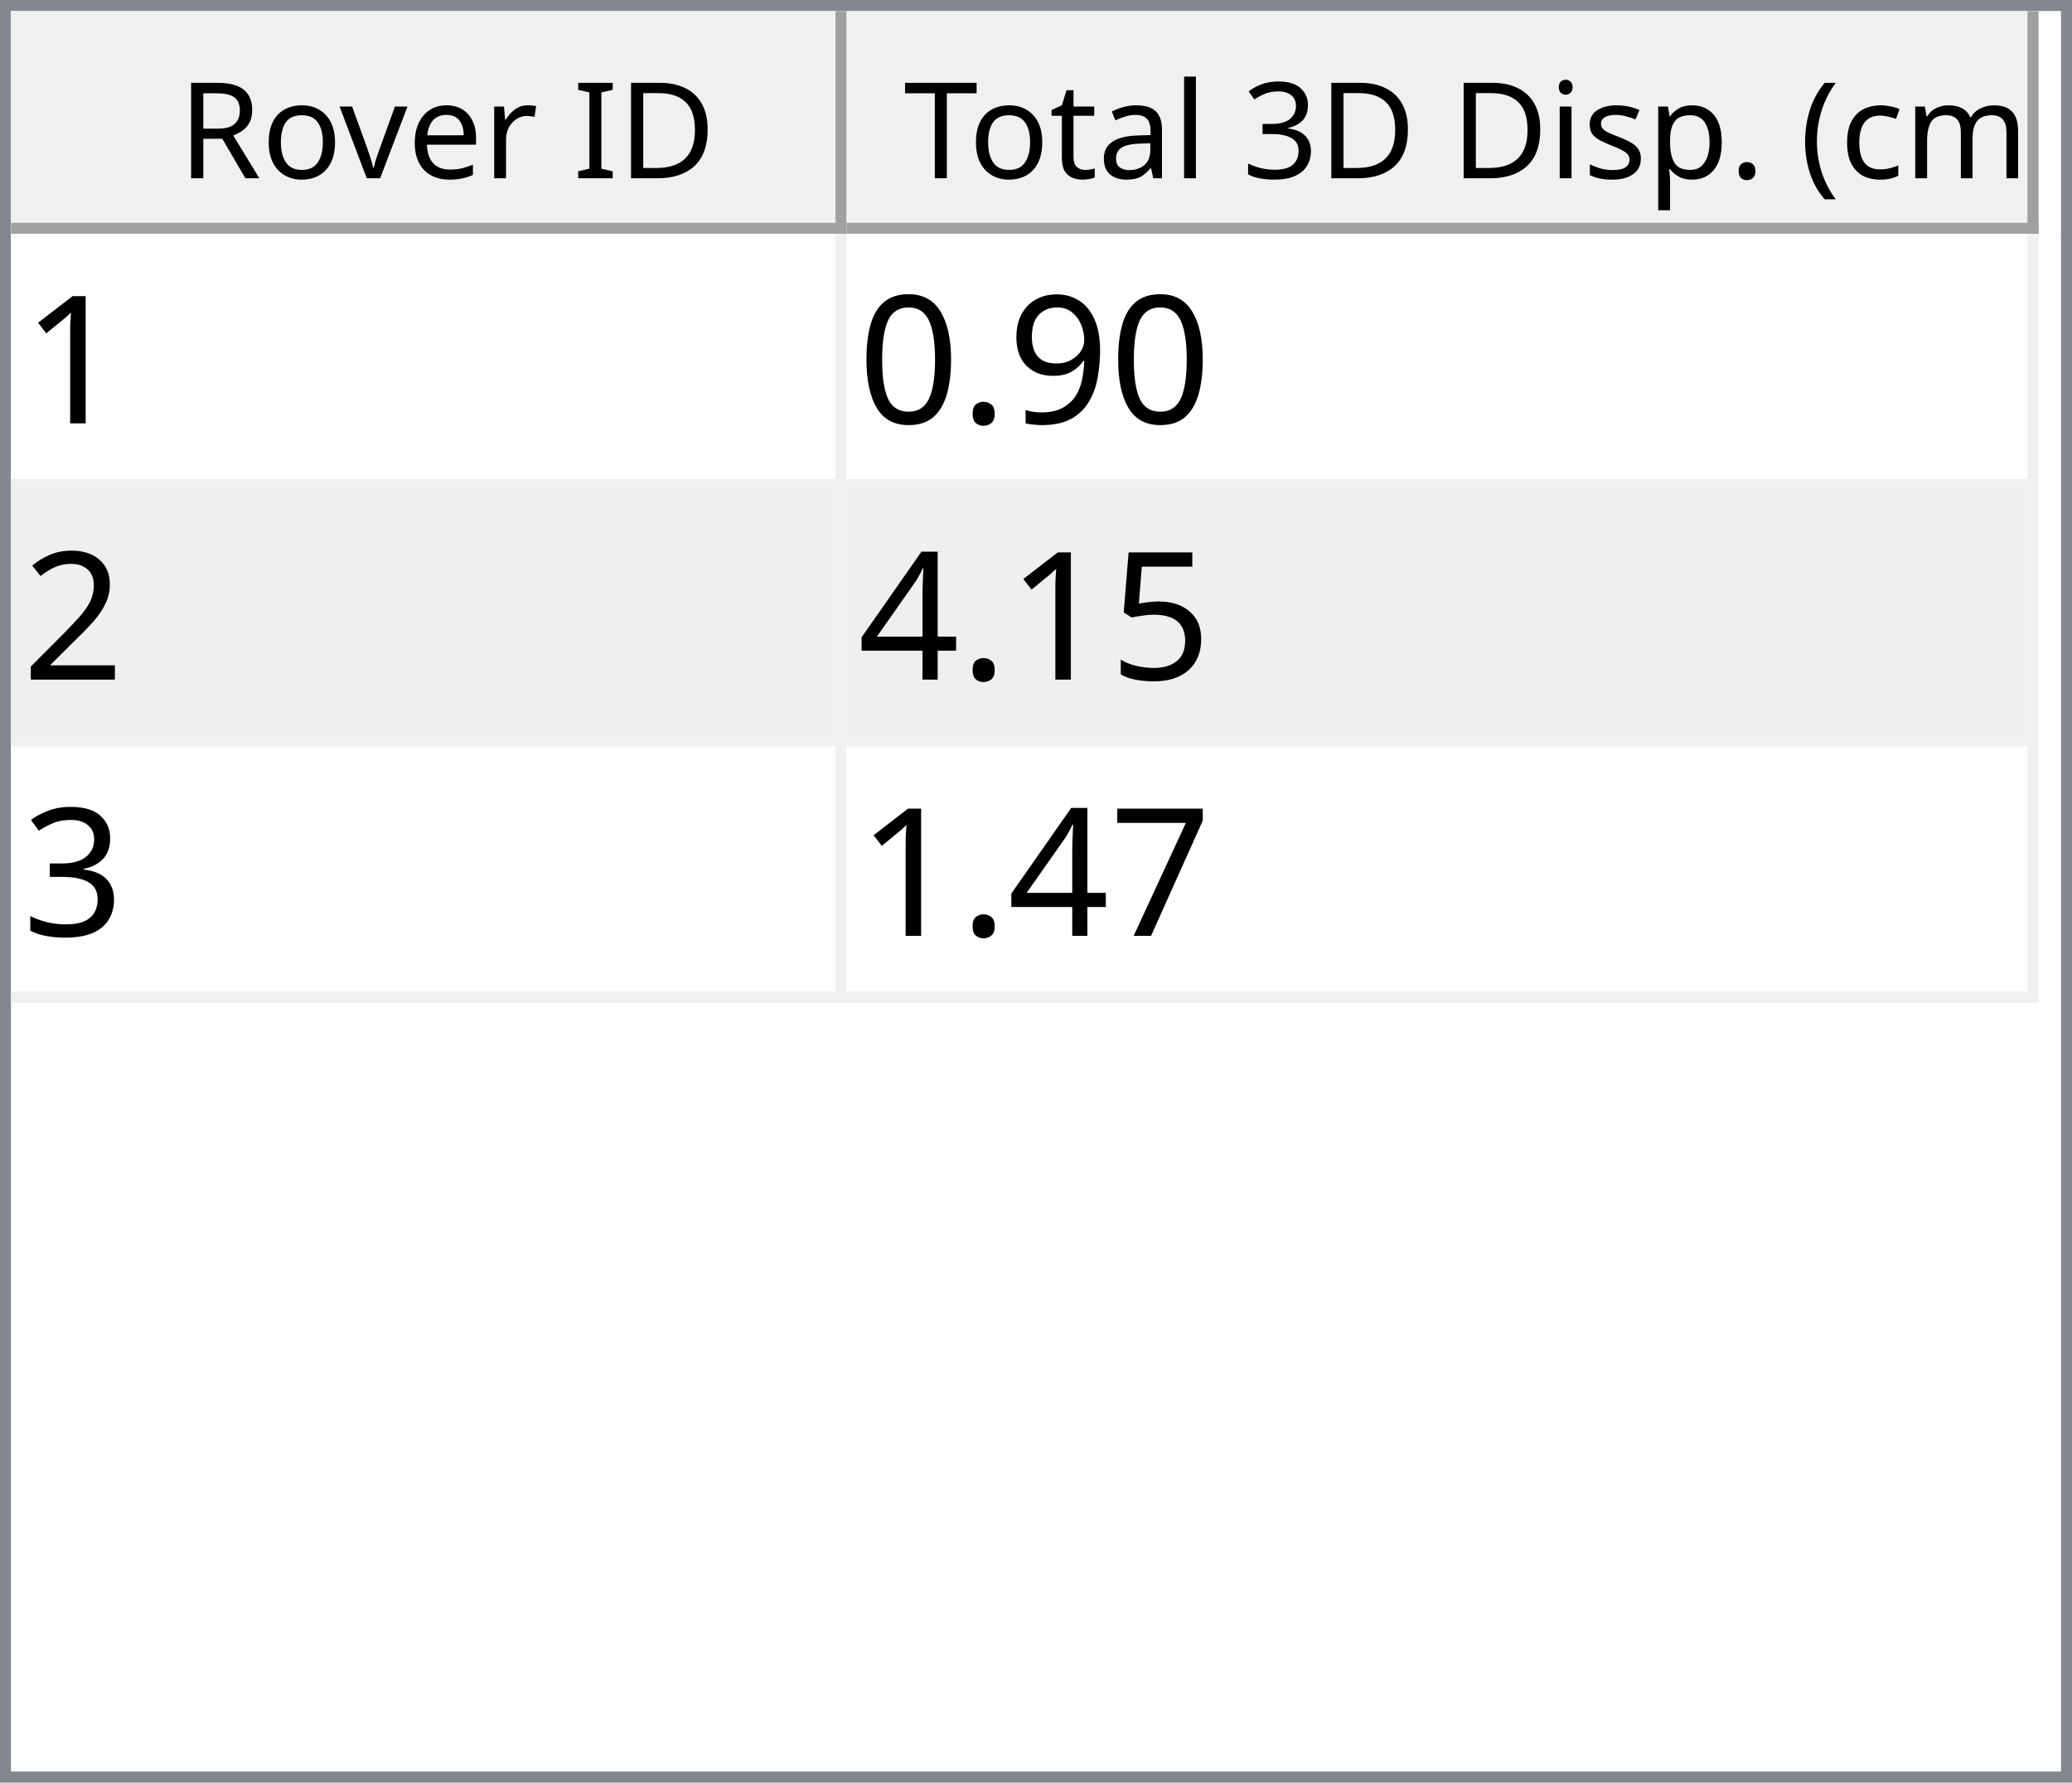
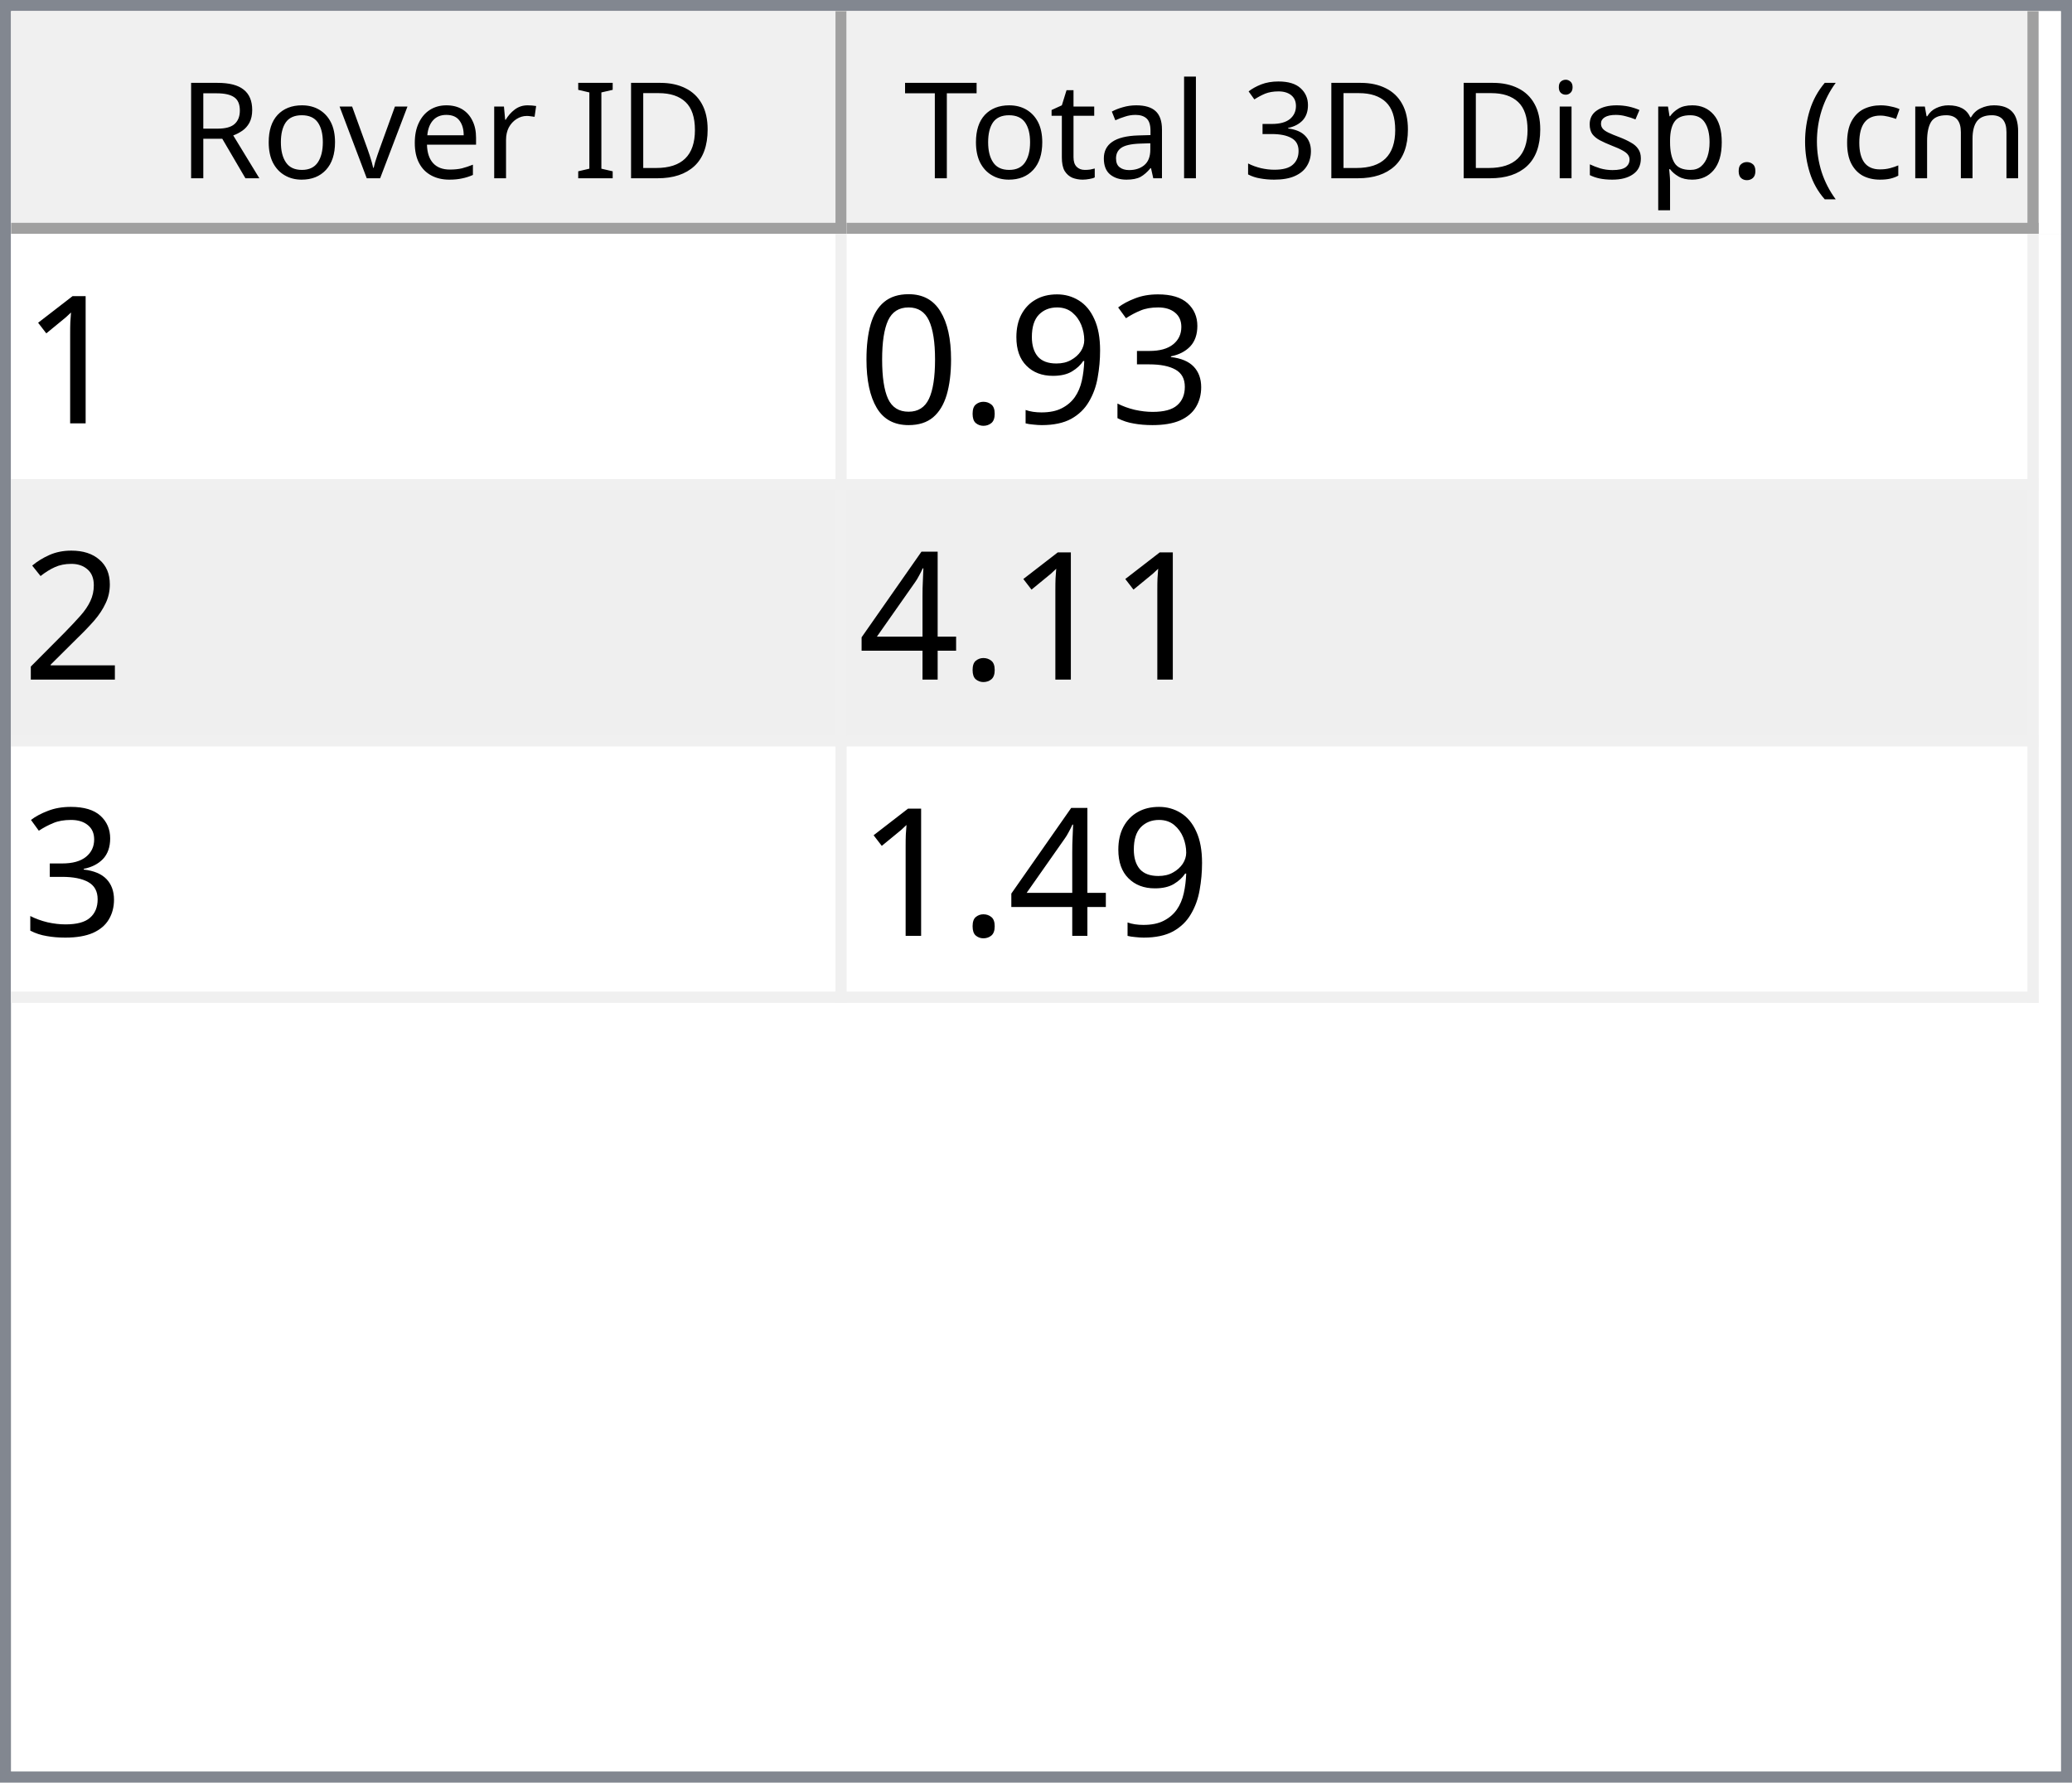
<svg xmlns="http://www.w3.org/2000/svg" style="fill-opacity:1; color-rendering:auto; color-interpolation:auto; text-rendering:auto; stroke:black; stroke-linecap:square; stroke-miterlimit:10; shape-rendering:auto; stroke-opacity:1; fill:black; stroke-dasharray:none; font-weight:normal; stroke-width:1; font-family:'Dialog'; font-style:normal; stroke-linejoin:miter; font-size:12px; stroke-dashoffset:0; image-rendering:auto;" width="186" height="160">
  <defs id="genericDefs" />
  <g>
    <defs id="defs1">
      <clipPath clipPathUnits="userSpaceOnUse" id="clipPath1">
        <path d="M0 0 L186 0 L186 160 L0 160 L0 0 Z" />
      </clipPath>
      <clipPath clipPathUnits="userSpaceOnUse" id="clipPath2">
        <path d="M0 0 L0 160 L186 160 L186 0 Z" />
      </clipPath>
      <clipPath clipPathUnits="userSpaceOnUse" id="clipPath3">
        <path d="M0 0 L0 20 L184 20 L184 0 Z" />
      </clipPath>
      <clipPath clipPathUnits="userSpaceOnUse" id="clipPath4">
        <path d="M0 0 L0 20 L75 20 L75 0 Z" />
      </clipPath>
      <clipPath clipPathUnits="userSpaceOnUse" id="clipPath5">
        <path d="M1 1 L1 19 L74 19 L74 1 Z" />
      </clipPath>
      <clipPath clipPathUnits="userSpaceOnUse" id="clipPath6">
        <path d="M0 0 L0 18 L73 18 L73 0 Z" />
      </clipPath>
      <clipPath clipPathUnits="userSpaceOnUse" id="clipPath7">
        <path d="M-0.5 -0.5 L-0.5 19.5 L74.5 19.5 L74.5 -0.5 Z" />
      </clipPath>
      <clipPath clipPathUnits="userSpaceOnUse" id="clipPath8">
        <path d="M0 0 L0 20 L107 20 L107 0 Z" />
      </clipPath>
      <clipPath clipPathUnits="userSpaceOnUse" id="clipPath9">
        <path d="M1 1 L1 19 L106 19 L106 1 Z" />
      </clipPath>
      <clipPath clipPathUnits="userSpaceOnUse" id="clipPath10">
        <path d="M0 0 L0 18 L105 18 L105 0 Z" />
      </clipPath>
      <clipPath clipPathUnits="userSpaceOnUse" id="clipPath11">
        <path d="M-0.5 -0.5 L-0.5 19.5 L106.5 19.5 L106.5 -0.5 Z" />
      </clipPath>
      <clipPath clipPathUnits="userSpaceOnUse" id="clipPath12">
        <path d="M0 0 L0 138 L184 138 L184 0 Z" />
      </clipPath>
      <clipPath clipPathUnits="userSpaceOnUse" id="clipPath13">
        <path d="M0 0 L0 69 L182 69 L182 0 Z" />
      </clipPath>
      <clipPath clipPathUnits="userSpaceOnUse" id="clipPath14">
        <path d="M-0.5 -0.5 L-0.5 68.5 L181.5 68.5 L181.5 -0.5 Z" />
      </clipPath>
      <clipPath clipPathUnits="userSpaceOnUse" id="clipPath15">
        <path d="M0 0 L0 22 L74 22 L74 0 Z" />
      </clipPath>
      <clipPath clipPathUnits="userSpaceOnUse" id="clipPath16">
        <path d="M0 0 L0 22 L106 22 L106 0 Z" />
      </clipPath>
      <font horiz-adv-x="64.551" id="font1">
        <font-face ascent="107.91" descent="25.098" units-per-em="100" style="font-style:normal; font-family:Segoe UI; font-weight:normal;" />
        <missing-glyph horiz-adv-x="64.551" d="M8.109 0 L8.109 68.266 L56.453 68.266 L56.453 0 L8.109 0 ZM15.328 7.234 L49.219 7.234 L49.219 61.031 L15.328 61.031 L15.328 7.234 Z" />
        <glyph unicode="D" horiz-adv-x="70.117" d="M9.188 0 L9.188 70.016 L28.516 70.016 Q65.531 70.016 65.531 35.891 Q65.531 19.672 55.25 9.836 Q44.969 0 27.734 0 L9.188 0 ZM17.391 62.594 L17.391 7.422 L27.828 7.422 Q41.609 7.422 49.273 14.797 Q56.938 22.172 56.938 35.688 Q56.938 62.594 28.328 62.594 L17.391 62.594 Z" />
        <glyph unicode="I" horiz-adv-x="26.611" d="M17.391 0 L9.188 0 L9.188 70.016 L17.391 70.016 L17.391 0 Z" />
        <glyph unicode=" " horiz-adv-x="27.393" d="" />
        <glyph unicode="r" horiz-adv-x="34.766" d="M34.188 41.891 Q32.078 43.5 28.125 43.5 Q23 43.5 19.555 38.672 Q16.109 33.844 16.109 25.484 L16.109 0 L8.109 0 L8.109 50 L16.109 50 L16.109 39.703 L16.312 39.703 Q18.016 44.969 21.531 47.922 Q25.047 50.875 29.391 50.875 Q32.516 50.875 34.188 50.203 L34.188 41.891 Z" />
        <glyph unicode="e" horiz-adv-x="52.295" d="M48.297 23 L12.984 23 Q13.188 14.656 17.484 10.109 Q21.781 5.562 29.297 5.562 Q37.75 5.562 44.828 11.141 L44.828 3.609 Q38.234 -1.172 27.391 -1.172 Q16.797 -1.172 10.742 5.641 Q4.688 12.453 4.688 24.812 Q4.688 36.469 11.305 43.82 Q17.922 51.172 27.734 51.172 Q37.547 51.172 42.922 44.828 Q48.297 38.484 48.297 27.203 L48.297 23 ZM40.094 29.781 Q40.047 36.719 36.75 40.578 Q33.453 44.438 27.594 44.438 Q21.922 44.438 17.969 40.383 Q14.016 36.328 13.094 29.781 L40.094 29.781 Z" />
        <glyph unicode="v" horiz-adv-x="47.9" d="M47.406 50 L27.484 0 L19.625 0 L0.688 50 L9.469 50 L22.172 13.672 Q23.578 9.672 23.922 6.688 L24.125 6.688 Q24.609 10.453 25.688 13.484 L38.969 50 L47.406 50 Z" />
        <glyph unicode="o" horiz-adv-x="58.594" d="M29 -1.172 Q17.922 -1.172 11.305 5.836 Q4.688 12.844 4.688 24.422 Q4.688 37.016 11.57 44.094 Q18.453 51.172 30.172 51.172 Q41.359 51.172 47.633 44.289 Q53.906 37.406 53.906 25.203 Q53.906 13.234 47.141 6.031 Q40.375 -1.172 29 -1.172 ZM29.594 44.438 Q21.875 44.438 17.383 39.188 Q12.891 33.938 12.891 24.703 Q12.891 15.828 17.43 10.695 Q21.969 5.562 29.594 5.562 Q37.359 5.562 41.531 10.594 Q45.703 15.625 45.703 24.906 Q45.703 34.281 41.531 39.359 Q37.359 44.438 29.594 44.438 Z" />
        <glyph unicode="R" horiz-adv-x="59.814" d="M59.375 0 L49.609 0 L37.891 19.625 Q36.281 22.359 34.766 24.289 Q33.25 26.219 31.664 27.438 Q30.078 28.656 28.25 29.219 Q26.422 29.781 24.125 29.781 L17.391 29.781 L17.391 0 L9.188 0 L9.188 70.016 L30.078 70.016 Q34.672 70.016 38.555 68.867 Q42.438 67.719 45.289 65.375 Q48.141 63.031 49.758 59.547 Q51.375 56.062 51.375 51.375 Q51.375 47.703 50.273 44.656 Q49.172 41.609 47.148 39.211 Q45.125 36.812 42.266 35.133 Q39.406 33.453 35.844 32.516 L35.844 32.328 Q37.594 31.547 38.891 30.547 Q40.188 29.547 41.359 28.18 Q42.531 26.812 43.68 25.078 Q44.828 23.344 46.234 21.047 L59.375 0 ZM17.391 62.594 L17.391 37.203 L28.516 37.203 Q31.594 37.203 34.203 38.133 Q36.812 39.062 38.719 40.797 Q40.625 42.531 41.703 45.047 Q42.781 47.562 42.781 50.688 Q42.781 56.297 39.141 59.445 Q35.5 62.594 28.609 62.594 L17.391 62.594 Z" />
        <glyph unicode=")" horiz-adv-x="30.176" d="M8.297 -15.922 L1.172 -15.922 Q16.406 2.344 16.406 26.812 Q16.406 51.469 1.078 70.016 L8.297 70.016 Q23.531 52.156 23.531 26.703 Q23.531 1.375 8.297 -15.922 Z" />
        <glyph unicode="m" horiz-adv-x="86.133" d="M79.109 0 L71.094 0 L71.094 28.719 Q71.094 37.016 68.531 40.727 Q65.969 44.438 59.906 44.438 Q54.781 44.438 51.195 39.75 Q47.609 35.062 47.609 28.516 L47.609 0 L39.594 0 L39.594 29.688 Q39.594 44.438 28.219 44.438 Q22.953 44.438 19.531 40.016 Q16.109 35.594 16.109 28.516 L16.109 0 L8.109 0 L8.109 50 L16.109 50 L16.109 42.094 L16.312 42.094 Q21.625 51.172 31.844 51.172 Q36.969 51.172 40.773 48.312 Q44.578 45.453 46 40.828 Q51.562 51.172 62.594 51.172 Q79.109 51.172 79.109 30.812 L79.109 0 Z" />
        <glyph unicode="c" horiz-adv-x="46.191" d="M42.188 2.297 Q36.422 -1.172 28.516 -1.172 Q17.828 -1.172 11.258 5.789 Q4.688 12.75 4.688 23.828 Q4.688 36.188 11.766 43.68 Q18.844 51.172 30.672 51.172 Q37.25 51.172 42.281 48.734 L42.281 40.531 Q36.719 44.438 30.375 44.438 Q22.703 44.438 17.797 38.945 Q12.891 33.453 12.891 24.516 Q12.891 15.719 17.508 10.641 Q22.125 5.562 29.891 5.562 Q36.422 5.562 42.188 9.906 L42.188 2.297 Z" />
        <glyph unicode="(" horiz-adv-x="30.176" d="M29.109 -15.922 L21.969 -15.922 Q6.844 1.375 6.844 26.703 Q6.844 52.156 21.969 70.016 L29.203 70.016 Q13.875 51.469 13.875 26.812 Q13.875 2.344 29.109 -15.922 Z" />
        <glyph unicode="." horiz-adv-x="21.68" d="M10.891 -1.078 Q8.641 -1.078 7.055 0.539 Q5.469 2.156 5.469 4.391 Q5.469 6.641 7.055 8.273 Q8.641 9.906 10.891 9.906 Q13.188 9.906 14.797 8.273 Q16.406 6.641 16.406 4.391 Q16.406 2.156 14.797 0.539 Q13.188 -1.078 10.891 -1.078 Z" />
        <glyph unicode="p" horiz-adv-x="58.789" d="M16.312 7.234 L16.109 7.234 L16.109 -23 L8.109 -23 L8.109 50 L16.109 50 L16.109 41.219 L16.312 41.219 Q22.219 51.172 33.594 51.172 Q43.266 51.172 48.688 44.461 Q54.109 37.75 54.109 26.469 Q54.109 13.922 48 6.375 Q41.891 -1.172 31.297 -1.172 Q21.578 -1.172 16.312 7.234 ZM16.109 27.391 L16.109 20.406 Q16.109 14.203 20.141 9.883 Q24.172 5.562 30.375 5.562 Q37.641 5.562 41.773 11.133 Q45.906 16.703 45.906 26.609 Q45.906 34.969 42.047 39.703 Q38.188 44.438 31.594 44.438 Q24.609 44.438 20.359 39.578 Q16.109 34.719 16.109 27.391 Z" />
        <glyph unicode="s" horiz-adv-x="42.432" d="M5.078 1.812 L5.078 10.406 Q11.625 5.562 19.484 5.562 Q30.031 5.562 30.031 12.594 Q30.031 14.594 29.125 15.992 Q28.219 17.391 26.68 18.461 Q25.141 19.531 23.07 20.383 Q21 21.234 18.609 22.172 Q15.281 23.484 12.766 24.828 Q10.25 26.172 8.57 27.859 Q6.891 29.547 6.031 31.695 Q5.172 33.844 5.172 36.719 Q5.172 40.234 6.789 42.945 Q8.406 45.656 11.086 47.484 Q13.766 49.312 17.211 50.242 Q20.656 51.172 24.312 51.172 Q30.812 51.172 35.938 48.922 L35.938 40.828 Q30.422 44.438 23.25 44.438 Q21 44.438 19.195 43.922 Q17.391 43.406 16.094 42.477 Q14.797 41.547 14.086 40.258 Q13.375 38.969 13.375 37.406 Q13.375 35.453 14.086 34.133 Q14.797 32.812 16.164 31.789 Q17.531 30.766 19.484 29.938 Q21.438 29.109 23.922 28.125 Q27.25 26.859 29.883 25.516 Q32.516 24.172 34.375 22.484 Q36.234 20.797 37.234 18.602 Q38.234 16.406 38.234 13.375 Q38.234 9.672 36.602 6.938 Q34.969 4.203 32.234 2.398 Q29.5 0.594 25.93 -0.289 Q22.359 -1.172 18.453 -1.172 Q10.75 -1.172 5.078 1.812 Z" />
        <glyph unicode="i" horiz-adv-x="24.219" d="M12.203 62.703 Q10.062 62.703 8.547 64.164 Q7.031 65.625 7.031 67.875 Q7.031 70.125 8.547 71.609 Q10.062 73.094 12.203 73.094 Q14.406 73.094 15.945 71.609 Q17.484 70.125 17.484 67.875 Q17.484 65.719 15.945 64.211 Q14.406 62.703 12.203 62.703 ZM16.109 0 L8.109 0 L8.109 50 L16.109 50 L16.109 0 Z" />
        <glyph unicode="3" horiz-adv-x="53.906" d="M46.531 19.828 Q46.531 15.094 44.75 11.211 Q42.969 7.328 39.719 4.57 Q36.469 1.812 31.93 0.297 Q27.391 -1.219 21.922 -1.219 Q11.922 -1.219 6 2.594 L6 11.188 Q13.094 5.609 22.219 5.609 Q25.875 5.609 28.828 6.539 Q31.781 7.469 33.906 9.227 Q36.031 10.984 37.18 13.477 Q38.328 15.969 38.328 19.094 Q38.328 32.812 18.797 32.812 L12.984 32.812 L12.984 39.594 L18.5 39.594 Q35.797 39.594 35.797 52.484 Q35.797 64.406 22.609 64.406 Q15.188 64.406 8.688 59.422 L8.688 67.188 Q15.375 71.188 24.609 71.188 Q29 71.188 32.57 69.969 Q36.141 68.75 38.68 66.555 Q41.219 64.359 42.609 61.281 Q44 58.203 44 54.5 Q44 40.672 30.031 36.719 L30.031 36.531 Q33.594 36.141 36.625 34.797 Q39.656 33.453 41.852 31.305 Q44.047 29.156 45.289 26.25 Q46.531 23.344 46.531 19.828 Z" />
        <glyph unicode="l" horiz-adv-x="24.219" d="M16.109 0 L8.109 0 L8.109 74.031 L16.109 74.031 L16.109 0 Z" />
        <glyph unicode="a" horiz-adv-x="50.879" d="M43.891 0 L35.891 0 L35.891 7.812 L35.688 7.812 Q30.469 -1.172 20.312 -1.172 Q12.844 -1.172 8.617 2.781 Q4.391 6.734 4.391 13.281 Q4.391 27.297 20.906 29.594 L35.891 31.688 Q35.891 44.438 25.594 44.438 Q16.547 44.438 9.281 38.281 L9.281 46.484 Q16.656 51.172 26.266 51.172 Q43.891 51.172 43.891 32.516 L43.891 0 ZM35.891 25.297 L23.828 23.641 Q18.266 22.859 15.43 20.875 Q12.594 18.891 12.594 13.875 Q12.594 10.203 15.211 7.883 Q17.828 5.562 22.172 5.562 Q28.125 5.562 32.008 9.742 Q35.891 13.922 35.891 20.312 L35.891 25.297 Z" />
        <glyph unicode="t" horiz-adv-x="33.887" d="M31.297 0.484 Q28.469 -1.078 23.828 -1.078 Q10.688 -1.078 10.688 13.578 L10.688 43.172 L2.094 43.172 L2.094 50 L10.688 50 L10.688 62.203 L18.703 64.797 L18.703 50 L31.297 50 L31.297 43.172 L18.703 43.172 L18.703 14.984 Q18.703 9.969 20.414 7.82 Q22.125 5.672 26.078 5.672 Q29.109 5.672 31.297 7.328 L31.297 0.484 Z" />
        <glyph unicode="T" horiz-adv-x="52.393" d="M50.594 62.594 L30.375 62.594 L30.375 0 L22.172 0 L22.172 62.594 L2 62.594 L2 70.016 L50.594 70.016 L50.594 62.594 Z" />
      </font>
      <font horiz-adv-x="75.0" id="font2">
        <font-face ascent="100.537" descent="21.973" units-per-em="100" style="font-style:normal; font-family:sans-serif; font-weight:normal;" />
        <missing-glyph horiz-adv-x="75.0" d="M12.5 0 L12.5 62.5 L62.5 62.5 L62.5 0 L12.5 0 ZM14.062 1.562 L60.938 1.562 L60.938 60.938 L14.062 60.938 L14.062 1.562 Z" />
        <glyph unicode="1" horiz-adv-x="55.615" d="M37.25 0 L28.469 0 L28.469 56 Q25.297 52.984 20.141 49.953 Q14.984 46.922 10.891 45.406 L10.891 53.906 Q18.266 57.375 23.781 62.305 Q29.297 67.234 31.594 71.875 L37.25 71.875 L37.25 0 Z" />
+         <glyph unicode="3" horiz-adv-x="55.615" d="M4.203 18.891 L12.984 20.062 Q14.5 12.594 18.141 9.297 Q21.781 6 27 6 Q33.203 6 37.477 10.297 Q41.75 14.594 41.75 20.953 Q41.75 27 37.797 30.93 Q33.844 34.859 27.734 34.859 Q25.25 34.859 21.531 33.891 L22.516 41.609 Q23.391 41.5 23.922 41.5 Q29.547 41.5 34.039 44.43 Q38.531 47.359 38.531 53.469 Q38.531 58.297 35.258 61.477 Q31.984 64.656 26.812 64.656 Q21.688 64.656 18.266 61.43 Q14.844 58.203 13.875 51.766 L5.078 53.328 Q6.688 62.156 12.398 67.016 Q18.109 71.875 26.609 71.875 Q32.469 71.875 37.398 69.359 Q42.328 66.844 44.945 62.5 Q47.562 58.156 47.562 53.266 Q47.562 48.641 45.07 44.828 Q42.578 41.016 37.703 38.766 Q44.047 37.312 47.562 32.695 Q51.078 28.078 51.078 21.141 Q51.078 11.766 44.242 5.25 Q37.406 -1.266 26.953 -1.266 Q17.531 -1.266 11.305 4.352 Q5.078 9.969 4.203 18.891 Z" />
        <glyph unicode="9" horiz-adv-x="55.615" d="M5.469 16.547 L13.922 17.328 Q14.984 11.375 18.016 8.688 Q21.047 6 25.781 6 Q29.828 6 32.883 7.859 Q35.938 9.719 37.891 12.82 Q39.844 15.922 41.164 21.195 Q42.484 26.469 42.484 31.938 Q42.484 32.516 42.438 33.688 Q39.797 29.5 35.234 26.883 Q30.672 24.266 25.344 24.266 Q16.453 24.266 10.305 30.711 Q4.156 37.156 4.156 47.703 Q4.156 58.594 10.578 65.234 Q17 71.875 26.656 71.875 Q33.641 71.875 39.43 68.117 Q45.219 64.359 48.219 57.398 Q51.219 50.438 51.219 37.25 Q51.219 23.531 48.242 15.406 Q45.266 7.281 39.383 3.031 Q33.5 -1.219 25.594 -1.219 Q17.188 -1.219 11.867 3.445 Q6.547 8.109 5.469 16.547 ZM41.453 48.141 Q41.453 55.719 37.43 60.156 Q33.406 64.594 27.734 64.594 Q21.875 64.594 17.531 59.812 Q13.188 55.031 13.188 47.406 Q13.188 40.578 17.312 36.305 Q21.438 32.031 27.484 32.031 Q33.594 32.031 37.523 36.305 Q41.453 40.578 41.453 48.141 Z" />
        <glyph unicode="." horiz-adv-x="27.783" d="M9.078 0 L9.078 10.016 L19.094 10.016 L19.094 0 L9.078 0 Z" />
        <glyph unicode="0" horiz-adv-x="55.615" d="M4.156 35.297 Q4.156 48 6.766 55.742 Q9.375 63.484 14.523 67.68 Q19.672 71.875 27.484 71.875 Q33.25 71.875 37.594 69.555 Q41.938 67.234 44.773 62.867 Q47.609 58.5 49.219 52.227 Q50.828 45.953 50.828 35.297 Q50.828 22.703 48.242 14.969 Q45.656 7.234 40.508 3.008 Q35.359 -1.219 27.484 -1.219 Q17.141 -1.219 11.234 6.203 Q4.156 15.141 4.156 35.297 ZM13.188 35.297 Q13.188 17.672 17.312 11.836 Q21.438 6 27.484 6 Q33.547 6 37.672 11.859 Q41.797 17.719 41.797 35.297 Q41.797 52.984 37.672 58.789 Q33.547 64.594 27.391 64.594 Q21.344 64.594 17.719 59.469 Q13.188 52.938 13.188 35.297 Z" />
        <glyph unicode="2" horiz-adv-x="55.615" d="M50.344 8.453 L50.344 0 L3.031 0 Q2.938 3.172 4.047 6.109 Q5.859 10.938 9.836 15.625 Q13.812 20.312 21.344 26.469 Q33.016 36.031 37.117 41.625 Q41.219 47.219 41.219 52.203 Q41.219 57.422 37.477 61.008 Q33.734 64.594 27.734 64.594 Q21.391 64.594 17.578 60.789 Q13.766 56.984 13.719 50.25 L4.688 51.172 Q5.609 61.281 11.664 66.578 Q17.719 71.875 27.938 71.875 Q38.234 71.875 44.242 66.164 Q50.25 60.453 50.25 52 Q50.25 47.703 48.492 43.555 Q46.734 39.406 42.656 34.812 Q38.578 30.219 29.109 22.219 Q21.188 15.578 18.945 13.211 Q16.703 10.844 15.234 8.453 L50.344 8.453 Z" />
-         <glyph unicode="5" horiz-adv-x="55.615" d="M4.156 18.75 L13.375 19.531 Q14.406 12.797 18.141 9.398 Q21.875 6 27.156 6 Q33.5 6 37.891 10.789 Q42.281 15.578 42.281 23.484 Q42.281 31 38.062 35.352 Q33.844 39.703 27 39.703 Q22.75 39.703 19.336 37.773 Q15.922 35.844 13.969 32.766 L5.719 33.844 L12.641 70.609 L48.25 70.609 L48.25 62.203 L19.672 62.203 L15.828 42.969 Q22.266 47.469 29.344 47.469 Q38.719 47.469 45.164 40.969 Q51.609 34.469 51.609 24.266 Q51.609 14.547 45.953 7.469 Q39.062 -1.219 27.156 -1.219 Q17.391 -1.219 11.211 4.25 Q5.031 9.719 4.156 18.75 Z" />
        <glyph unicode="4" horiz-adv-x="55.615" d="M32.328 0 L32.328 17.141 L1.266 17.141 L1.266 25.203 L33.938 71.578 L41.109 71.578 L41.109 25.203 L50.781 25.203 L50.781 17.141 L41.109 17.141 L41.109 0 L32.328 0 ZM32.328 25.203 L32.328 57.469 L9.906 25.203 L32.328 25.203 Z" />
-         <glyph unicode="3" horiz-adv-x="55.615" d="M4.203 18.891 L12.984 20.062 Q14.5 12.594 18.141 9.297 Q21.781 6 27 6 Q33.203 6 37.477 10.297 Q41.75 14.594 41.75 20.953 Q41.75 27 37.797 30.93 Q33.844 34.859 27.734 34.859 Q25.25 34.859 21.531 33.891 L22.516 41.609 Q23.391 41.5 23.922 41.5 Q29.547 41.5 34.039 44.43 Q38.531 47.359 38.531 53.469 Q38.531 58.297 35.258 61.477 Q31.984 64.656 26.812 64.656 Q21.688 64.656 18.266 61.43 Q14.844 58.203 13.875 51.766 L5.078 53.328 Q6.688 62.156 12.398 67.016 Q18.109 71.875 26.609 71.875 Q32.469 71.875 37.398 69.359 Q42.328 66.844 44.945 62.5 Q47.562 58.156 47.562 53.266 Q47.562 48.641 45.07 44.828 Q42.578 41.016 37.703 38.766 Q44.047 37.312 47.562 32.695 Q51.078 28.078 51.078 21.141 Q51.078 11.766 44.242 5.25 Q37.406 -1.266 26.953 -1.266 Q17.531 -1.266 11.305 4.352 Q5.078 9.969 4.203 18.891 Z" />
-         <glyph unicode="7" horiz-adv-x="55.615" d="M4.734 62.203 L4.734 70.656 L51.078 70.656 L51.078 63.812 Q44.234 56.547 37.523 44.484 Q30.812 32.422 27.156 19.672 Q24.516 10.688 23.781 0 L14.75 0 Q14.891 8.453 18.062 20.414 Q21.234 32.375 27.172 43.484 Q33.109 54.594 39.797 62.203 L4.734 62.203 Z" />
      </font>
    </defs>
    <g style="fill:white; stroke:white;">
      <rect x="0" y="0" width="186" style="clip-path:url(#clipPath1); stroke:none;" height="160" />
    </g>
    <g style="fill:white; text-rendering:optimizeSpeed; color-rendering:optimizeSpeed; image-rendering:optimizeSpeed; shape-rendering:crispEdges; stroke:white; color-interpolation:sRGB;">
      <rect x="0" width="186" height="160" y="0" style="stroke:none;" />
      <path style="stroke:none;" d="M0 160 L186 160 L186 0 L0 0 Z" />
    </g>
    <g style="fill:rgb(240,240,240); font-family:'Segoe UI'; stroke:rgb(240,240,240);">
      <rect x="0" y="0" width="186" style="clip-path:url(#clipPath2); stroke:none;" height="160" />
    </g>
    <g style="fill:rgb(130,135,144); font-family:'Segoe UI'; stroke:rgb(130,135,144);">
      <path d="M0 0 L186 0 L186 160 L0 160 L0 0 ZM1 1 L185 1 L185 159 L1 159 L1 1 Z" style="fill-rule:evenodd; clip-path:url(#clipPath2); stroke:none;" />
    </g>
    <g style="fill:white; font-family:'Segoe UI'; stroke:white;" transform="translate(1,1)">
      <rect x="0" y="0" width="184" style="clip-path:url(#clipPath3); stroke:none;" height="20" />
    </g>
    <g style="fill:rgb(240,240,240); font-family:'Segoe UI'; stroke:rgb(240,240,240);" transform="translate(1,1)">
      <rect x="0" y="0" width="75" style="clip-path:url(#clipPath4); stroke:none;" height="20" />
    </g>
    <g style="font-family:'Segoe UI';" transform="translate(2,2)">
      <text x="14" xml:space="preserve" y="14" style="clip-path:url(#clipPath6); stroke:none;">Rover ID</text>
    </g>
    <g style="fill:rgb(160,160,160); font-family:'Segoe UI'; stroke:rgb(160,160,160); stroke-linejoin:bevel;" transform="translate(1.5,1.5)">
      <line x1="74" x2="74" y1="0" style="fill:none; clip-path:url(#clipPath7);" y2="19" />
    </g>
    <g style="fill:rgb(160,160,160); font-family:'Segoe UI'; stroke:rgb(160,160,160); stroke-linejoin:bevel;" transform="matrix(1,0,0,1,1,1) translate(0.5,0.5)">
      <line x1="0" x2="74" y1="19" style="fill:none; clip-path:url(#clipPath7);" y2="19" />
    </g>
    <g style="fill:rgb(240,240,240); font-family:'Segoe UI'; stroke:rgb(240,240,240);" transform="translate(76,1)">
      <rect x="0" y="0" width="107" style="clip-path:url(#clipPath8); stroke:none;" height="20" />
    </g>
    <g style="font-family:'Segoe UI';" transform="translate(77,2)">
      <text x="1" xml:space="preserve" y="14" style="clip-path:url(#clipPath10); stroke:none;"> Total 3D Disp. (cm)</text>
    </g>
    <g style="fill:rgb(160,160,160); font-family:'Segoe UI'; stroke:rgb(160,160,160); stroke-linejoin:bevel;" transform="translate(76.5,1.5)">
      <line x1="106" x2="106" y1="0" style="fill:none; clip-path:url(#clipPath11);" y2="19" />
    </g>
    <g style="fill:rgb(160,160,160); font-family:'Segoe UI'; stroke:rgb(160,160,160); stroke-linejoin:bevel;" transform="matrix(1,0,0,1,76,1) translate(0.5,0.5)">
      <line x1="0" x2="106" y1="19" style="fill:none; clip-path:url(#clipPath11);" y2="19" />
    </g>
    <g style="fill:white; font-family:'Segoe UI'; stroke:white;" transform="translate(1,21)">
      <rect x="0" y="0" width="184" style="clip-path:url(#clipPath12); stroke:none;" height="138" />
    </g>
    <g style="fill:rgb(240,240,240); font-size:16px; font-family:sans-serif; stroke:rgb(240,240,240);" transform="translate(1,21)">
      <rect x="0" y="0" width="182" style="clip-path:url(#clipPath13); stroke:none;" height="69" />
      <line transform="translate(0.5,0.5)" x1="0" x2="181" y1="22" style="clip-path:url(#clipPath14); fill:none; stroke-linejoin:bevel;" y2="22" />
    </g>
    <g transform="matrix(1,0,0,1,1,21) translate(0.5,0.5)" style="fill:rgb(240,240,240); font-size:16px; font-family:sans-serif; stroke:rgb(240,240,240); stroke-linejoin:bevel;">
      <line x1="0" x2="181" y1="45" style="fill:none; clip-path:url(#clipPath14);" y2="45" />
    </g>
    <g transform="matrix(1,0,0,1,1,21) translate(0.5,0.5)" style="fill:rgb(240,240,240); font-size:16px; font-family:sans-serif; stroke:rgb(240,240,240); stroke-linejoin:bevel;">
      <line x1="0" x2="181" y1="68" style="fill:none; clip-path:url(#clipPath14);" y2="68" />
    </g>
    <g transform="matrix(1,0,0,1,1,21) translate(0.5,0.5)" style="fill:rgb(240,240,240); font-size:16px; font-family:sans-serif; stroke:rgb(240,240,240); stroke-linejoin:bevel;">
      <line x1="74" x2="74" y1="0" style="fill:none; clip-path:url(#clipPath14);" y2="68" />
    </g>
    <g transform="matrix(1,0,0,1,1,21) translate(0.5,0.5)" style="fill:rgb(240,240,240); font-size:16px; font-family:sans-serif; stroke:rgb(240,240,240); stroke-linejoin:bevel;">
      <line x1="181" x2="181" y1="0" style="fill:none; clip-path:url(#clipPath14);" y2="68" />
    </g>
    <g style="fill:white; font-size:16px; font-family:sans-serif; stroke:white;" transform="matrix(1,0,0,1,1,21)">
      <rect x="0" y="0" width="74" style="clip-path:url(#clipPath15); stroke:none;" height="22" />
      <text x="1" y="17" style="fill:black; clip-path:url(#clipPath15); stroke:none;" xml:space="preserve">1</text>
    </g>
    <g style="fill:white; font-size:16px; font-family:sans-serif; stroke:white;" transform="matrix(1,0,0,1,1,21) translate(75,0)">
      <rect x="0" y="0" width="106" style="clip-path:url(#clipPath16); stroke:none;" height="22" />
-       <text x="1" y="17" style="fill:black; clip-path:url(#clipPath16); stroke:none;" xml:space="preserve">0.90</text>
+       <text x="1" y="17" style="fill:black; clip-path:url(#clipPath16); stroke:none;" xml:space="preserve">0.93</text>
    </g>
    <g style="fill:rgb(239,239,239); font-size:16px; font-family:sans-serif; stroke:rgb(239,239,239);" transform="matrix(1,0,0,1,1,21) translate(0,23)">
      <rect x="0" y="0" width="74" style="clip-path:url(#clipPath15); stroke:none;" height="22" />
      <text x="1" y="17" style="fill:black; clip-path:url(#clipPath15); stroke:none;" xml:space="preserve">2</text>
    </g>
    <g style="fill:rgb(239,239,239); font-size:16px; font-family:sans-serif; stroke:rgb(239,239,239);" transform="matrix(1,0,0,1,1,21) translate(75,23)">
      <rect x="0" y="0" width="106" style="clip-path:url(#clipPath16); stroke:none;" height="22" />
-       <text x="1" y="17" style="fill:black; clip-path:url(#clipPath16); stroke:none;" xml:space="preserve">4.15</text>
+       <text x="1" y="17" style="fill:black; clip-path:url(#clipPath16); stroke:none;" xml:space="preserve">4.11</text>
    </g>
    <g style="fill:white; font-size:16px; font-family:sans-serif; stroke:white;" transform="matrix(1,0,0,1,1,21) translate(0,46)">
      <rect x="0" y="0" width="74" style="clip-path:url(#clipPath15); stroke:none;" height="22" />
      <text x="1" y="17" style="fill:black; clip-path:url(#clipPath15); stroke:none;" xml:space="preserve">3</text>
    </g>
    <g style="fill:white; font-size:16px; font-family:sans-serif; stroke:white;" transform="matrix(1,0,0,1,1,21) translate(75,46)">
      <rect x="0" y="0" width="106" style="clip-path:url(#clipPath16); stroke:none;" height="22" />
-       <text x="1" y="17" style="fill:black; clip-path:url(#clipPath16); stroke:none;" xml:space="preserve">1.47</text>
+       <text x="1" y="17" style="fill:black; clip-path:url(#clipPath16); stroke:none;" xml:space="preserve">1.49</text>
    </g>
  </g>
</svg>
